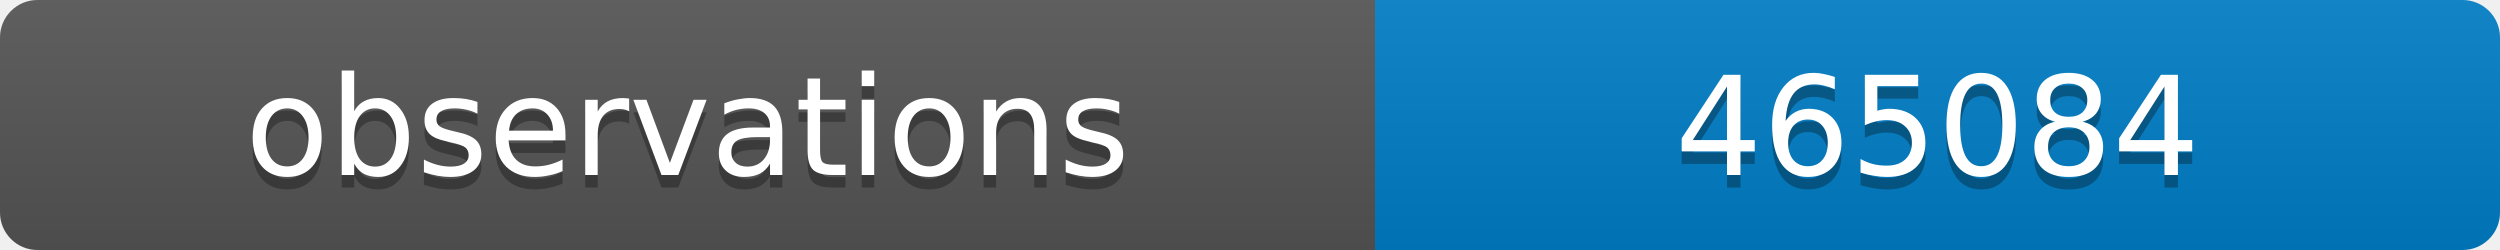
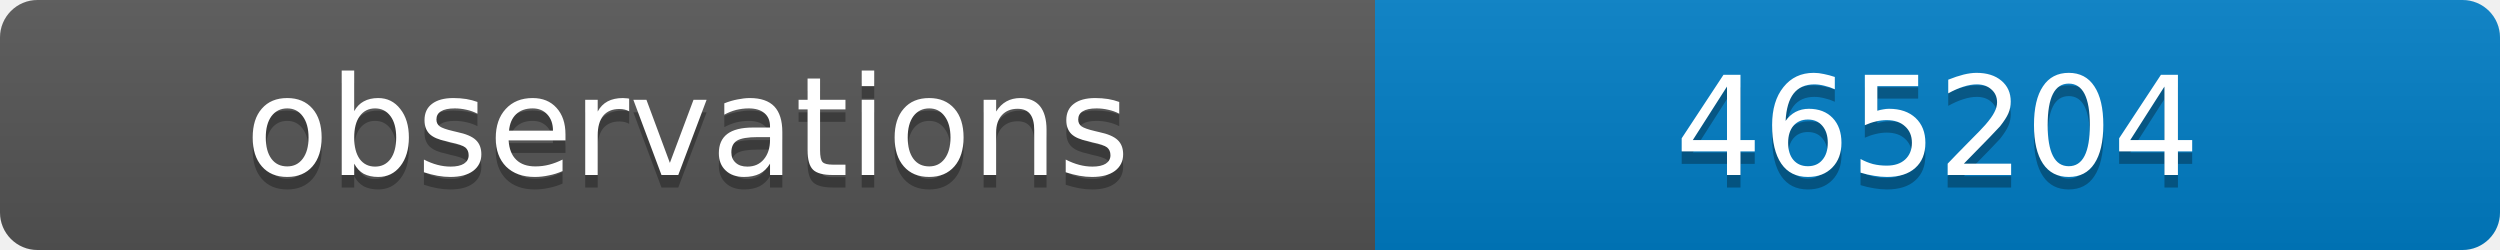
<svg xmlns="http://www.w3.org/2000/svg" width="200" height="20">
  <linearGradient id="b" x2="0" y2="100%">
    <stop offset="0" stop-color="#bbb" stop-opacity=".1" />
    <stop offset="1" stop-opacity=".1" />
  </linearGradient>
  <clipPath id="a">
    <rect width="200" height="20" rx="3" fill="#fff" />
  </clipPath>
  <g clip-path="url(#a)">
    <path fill="#555" d="M0 0h110v20H0z" />
    <path fill="#007ec6" d="M110 0h90v20H110z" />
    <path fill="url(#b)" d="M0 0h200v20H0z" />
  </g>
  <g fill="#fff" text-anchor="middle" font-family="DejaVu Sans,Verdana,Geneva,sans-serif" font-size="11">
    <text x="55" y="15" fill="#010101" fill-opacity=".3">observations</text>
    <text x="55" y="14">observations</text>
-     <text x="155" y="15" fill="#010101" fill-opacity=".3">465084</text>
-     <text x="155" y="14">465084</text>
+     <text x="155" y="15" fill="#010101" fill-opacity=".3">465204</text>
+     <text x="155" y="14">465204</text>
  </g>
</svg>
